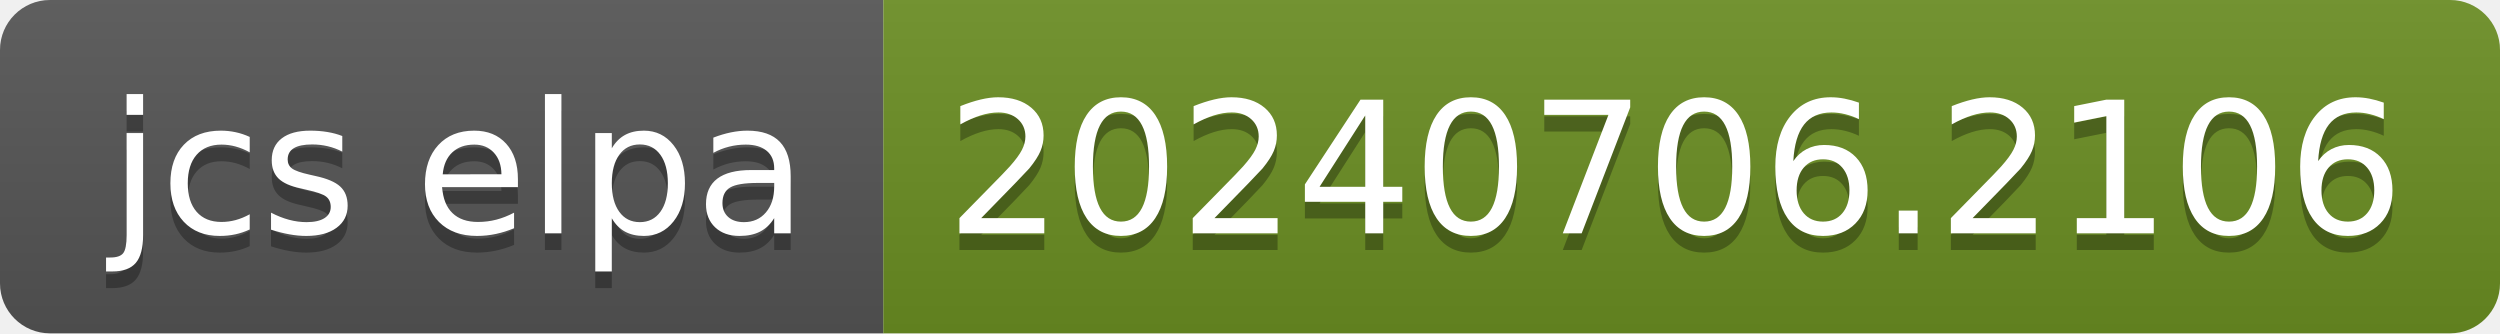
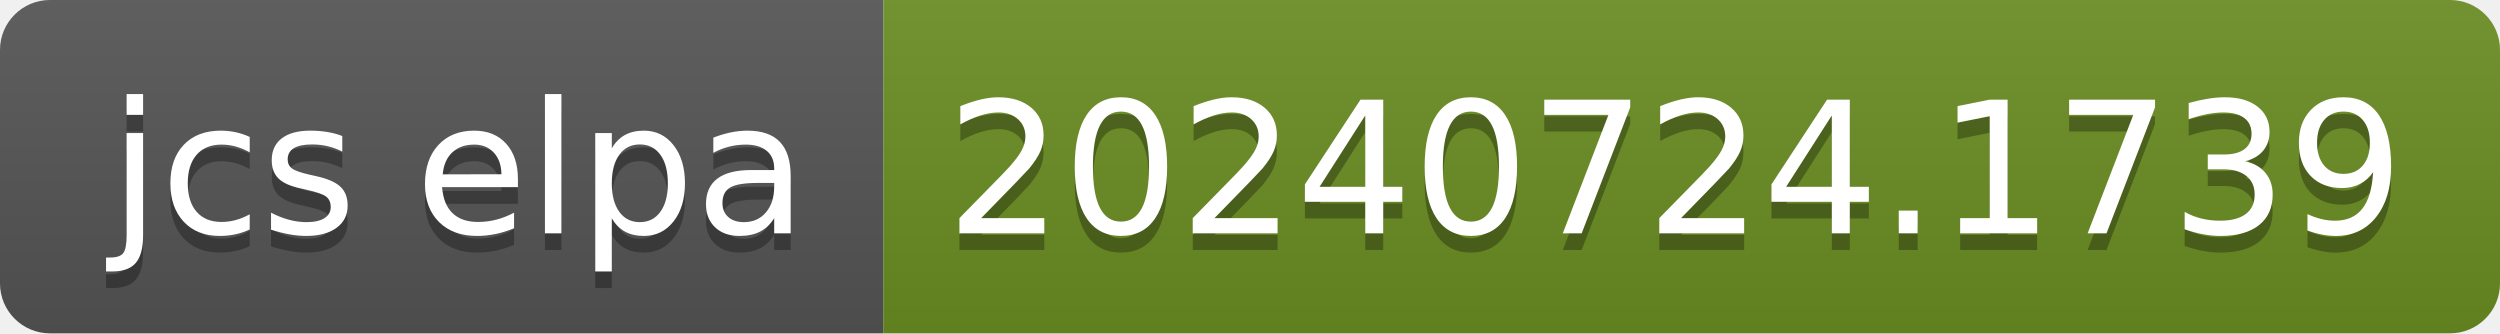
- <svg xmlns="http://www.w3.org/2000/svg" width="150" height="20" role="img" aria-label="jcs elpa: 20240706.2106">
+ <svg xmlns="http://www.w3.org/2000/svg" width="150" height="20" role="img" aria-label="jcs elpa: 20240724.1739">
  <linearGradient id="s" x2="0" y2="100%">
    <stop offset="0" stop-color="#bbb" stop-opacity=".1" />
    <stop offset="1" stop-opacity=".1" />
  </linearGradient>
  <clipPath id="r">
    <rect width="150" height="20" rx="3" fill="#fff" />
  </clipPath>
  <g clip-path="url(#r)">
    <rect width="53" height="20" fill="#555" />
    <rect x="53" width="97" height="20" fill="#6b8e23" />
    <rect width="150" height="20" fill="url(#s)" />
  </g>
  <g fill="#fff" text-anchor="middle" font-family="Verdana,Geneva,DejaVu Sans,sans-serif" text-rendering="geometricPrecision" font-size="110">
    <text aria-hidden="true" x="275" y="150" fill="#010101" fill-opacity=".3" transform="scale(.1)" textLength="430">jcs elpa</text>
    <text x="275" y="140" transform="scale(.1)" fill="#fff" textLength="430">jcs elpa</text>
-     <text aria-hidden="true" x="1005" y="150" fill="#010101" fill-opacity=".3" transform="scale(.1)" textLength="870">20240706.2106</text>
-     <text x="1005" y="140" transform="scale(.1)" fill="#fff" textLength="870">20240706.2106</text>
+     <text aria-hidden="true" x="1005" y="150" fill="#010101" fill-opacity=".3" transform="scale(.1)" textLength="870">20240724.1739</text>
+     <text x="1005" y="140" transform="scale(.1)" fill="#fff" textLength="870">20240724.1739</text>
  </g>
</svg>
